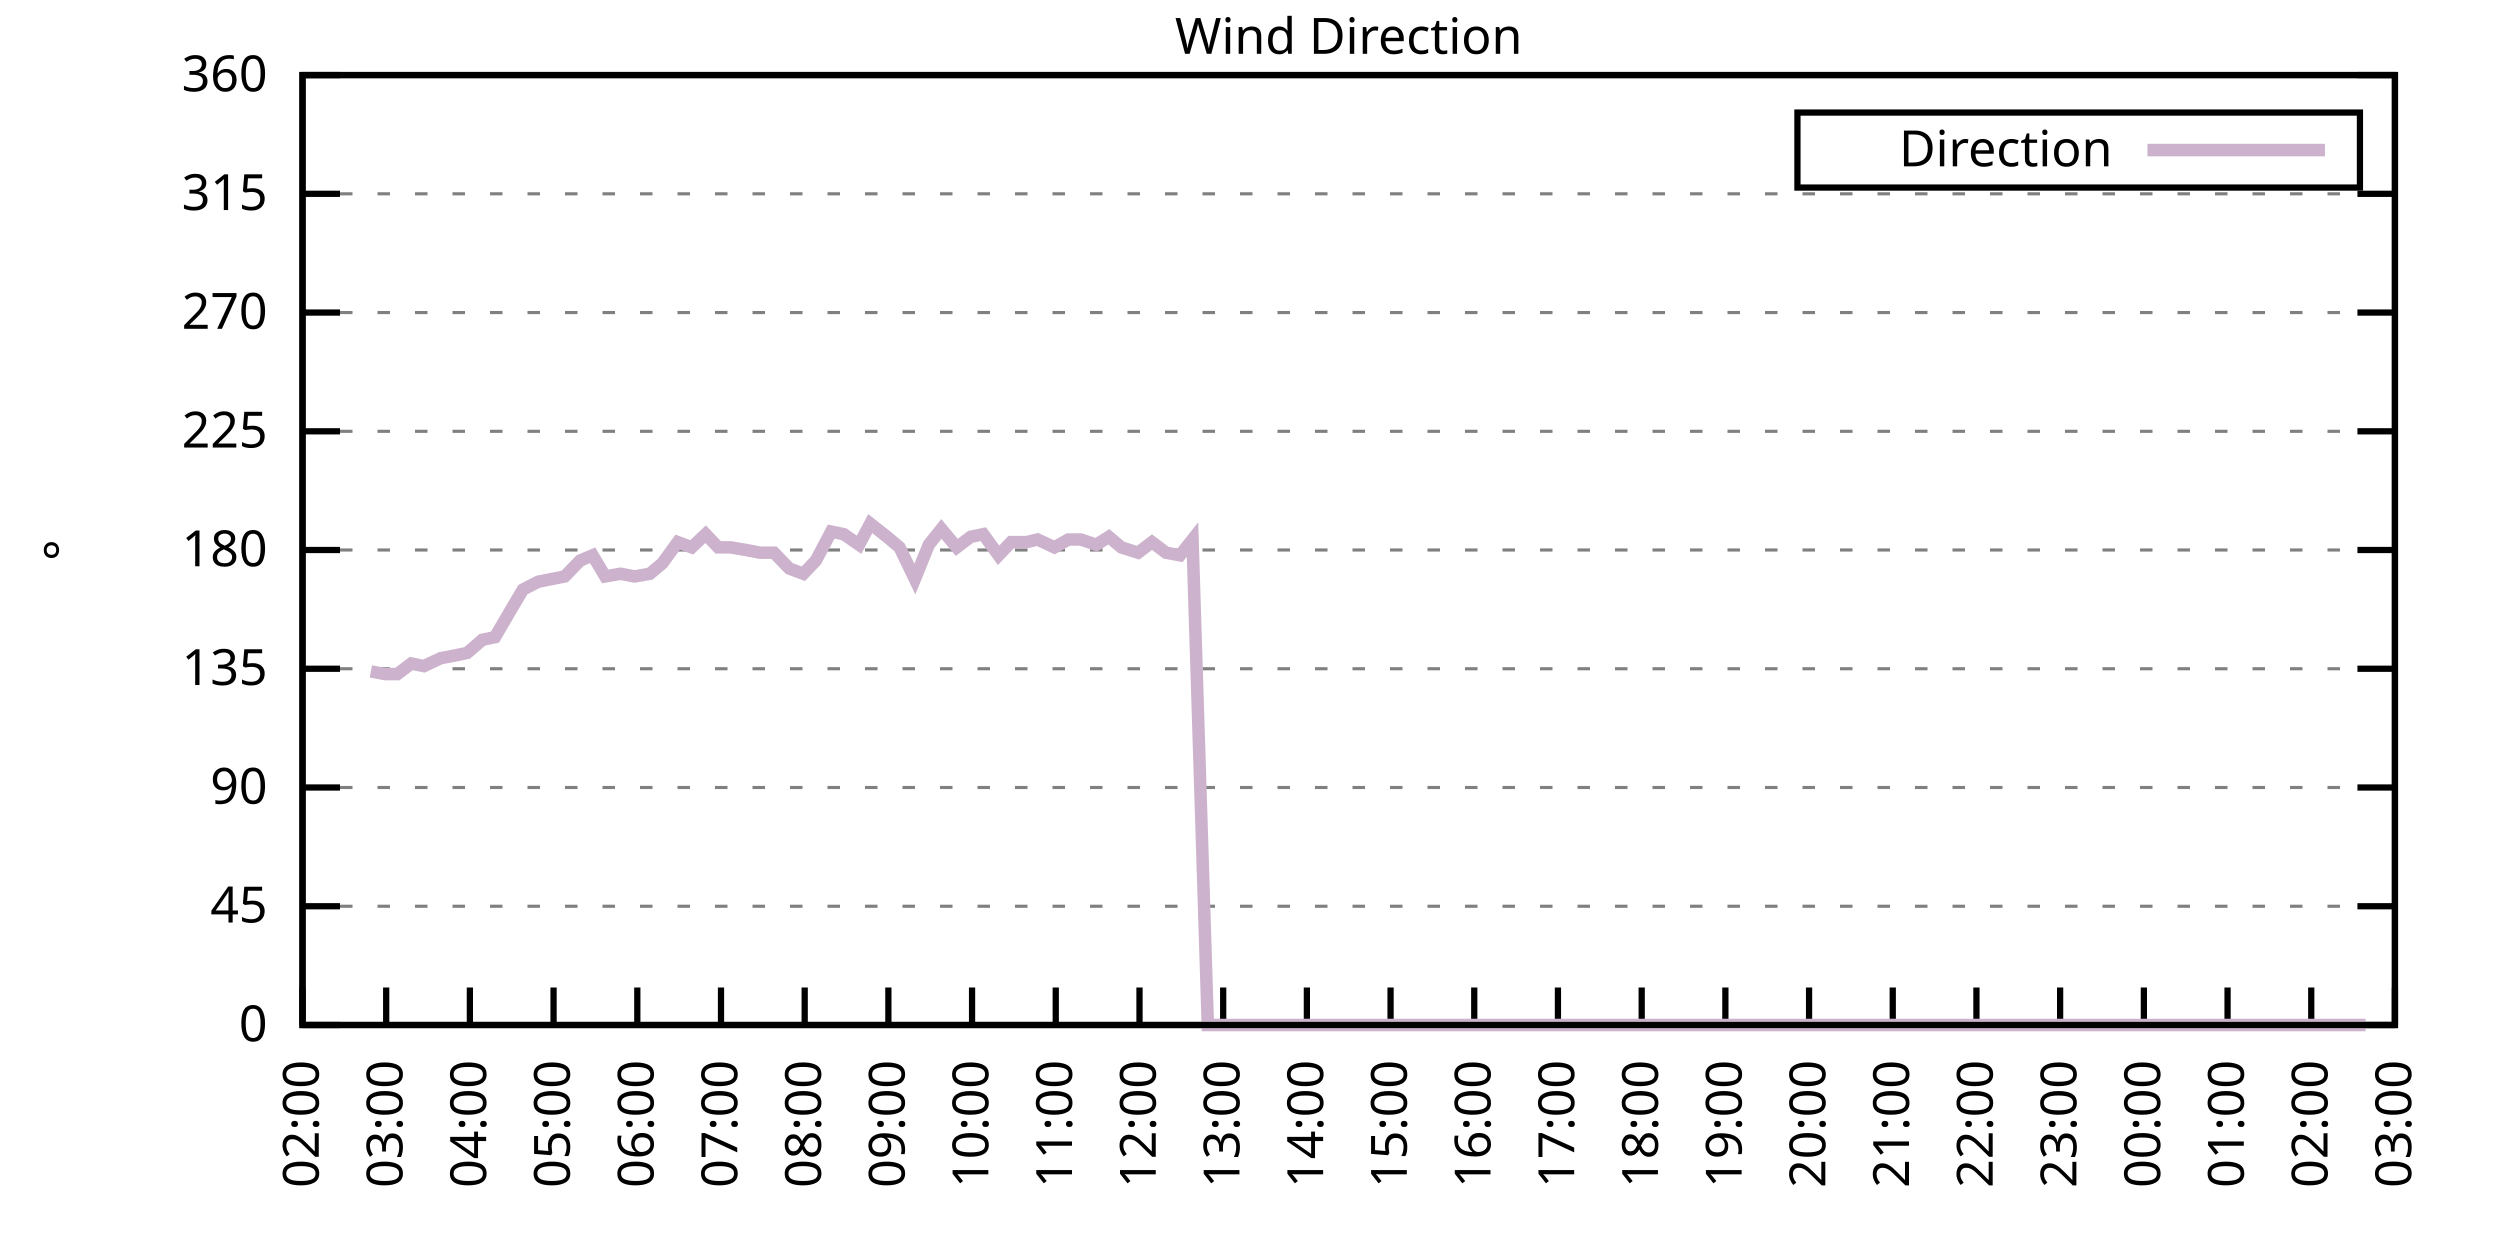
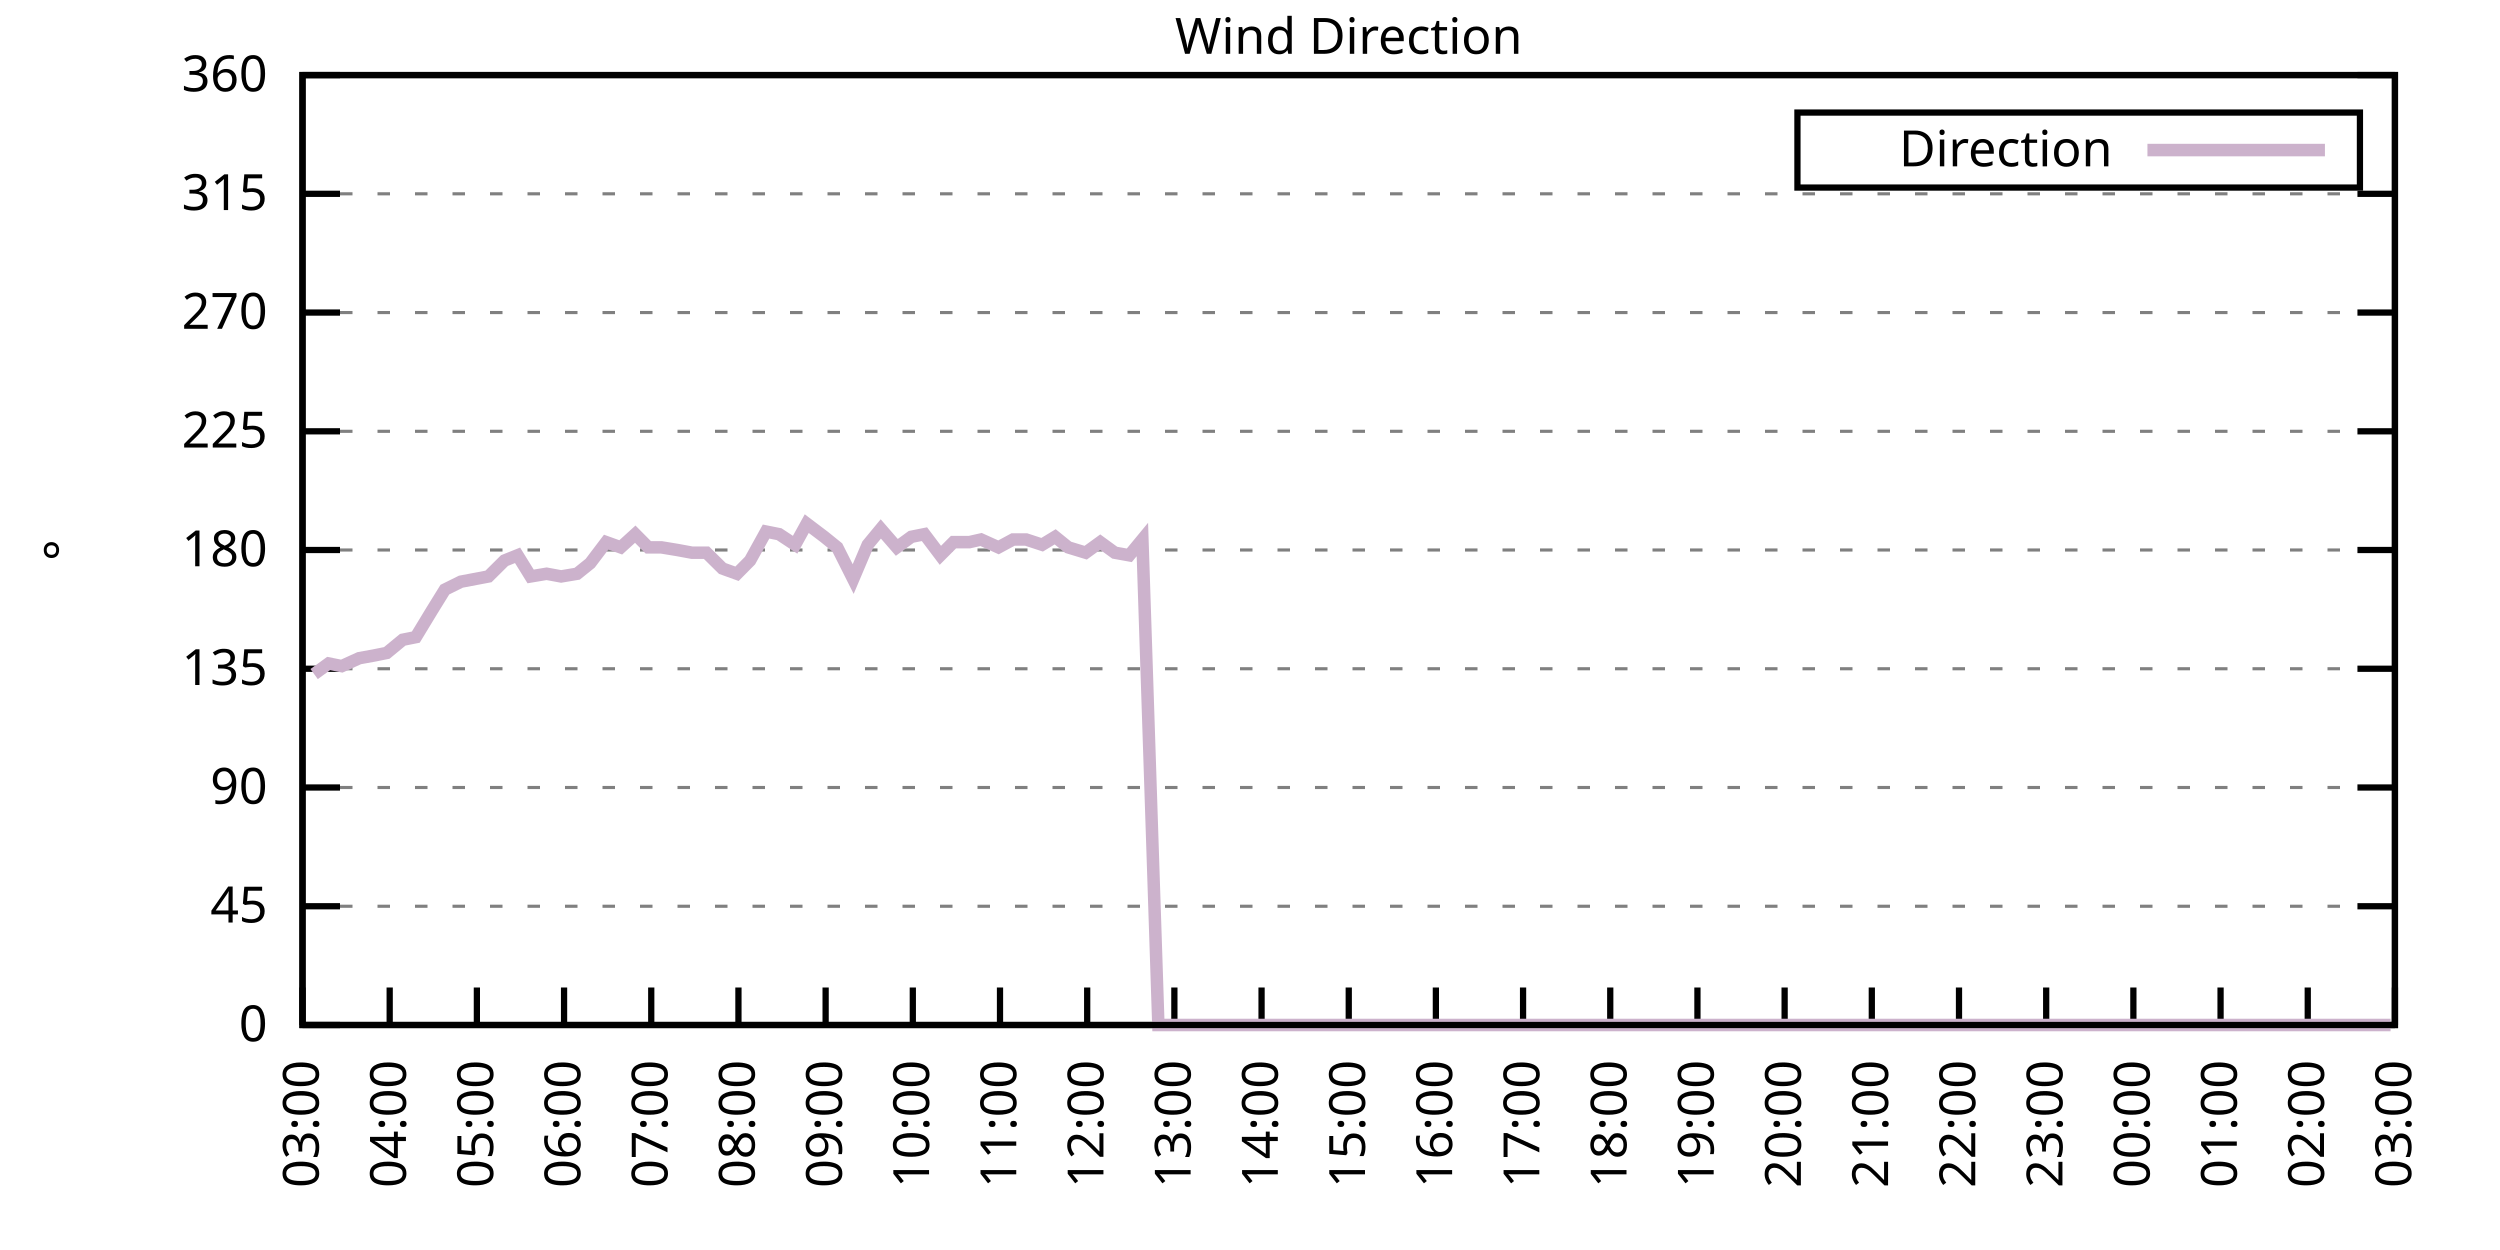
<svg xmlns="http://www.w3.org/2000/svg" xmlns:xlink="http://www.w3.org/1999/xlink" width="400" height="200" viewBox="0 0 400 200">
  <g id="gnuplot_canvas">
    <rect x="0" y="0" width="400" height="200" fill="none" />
    <defs>
      <circle id="gpDot" r="0.5" stroke-width="0.5" stroke="currentColor" />
      <path id="gpPt0" stroke-width="0.333" stroke="currentColor" d="M-1,0 h2 M0,-1 v2" />
      <path id="gpPt1" stroke-width="0.333" stroke="currentColor" d="M-1,-1 L1,1 M1,-1 L-1,1" />
      <path id="gpPt2" stroke-width="0.333" stroke="currentColor" d="M-1,0 L1,0 M0,-1 L0,1 M-1,-1 L1,1 M-1,1 L1,-1" />
      <rect id="gpPt3" stroke-width="0.333" stroke="currentColor" x="-1" y="-1" width="2" height="2" />
      <rect id="gpPt4" stroke-width="0.333" stroke="currentColor" fill="currentColor" x="-1" y="-1" width="2" height="2" />
      <circle id="gpPt5" stroke-width="0.333" stroke="currentColor" cx="0" cy="0" r="1" />
      <use xlink:href="#gpPt5" id="gpPt6" fill="currentColor" stroke="none" />
      <path id="gpPt7" stroke-width="0.333" stroke="currentColor" d="M0,-1.33 L-1.33,0.67 L1.33,0.67 z" />
      <use xlink:href="#gpPt7" id="gpPt8" fill="currentColor" stroke="none" />
      <use xlink:href="#gpPt7" id="gpPt9" stroke="currentColor" transform="rotate(180)" />
      <use xlink:href="#gpPt9" id="gpPt10" fill="currentColor" stroke="none" />
      <use xlink:href="#gpPt3" id="gpPt11" stroke="currentColor" transform="rotate(45)" />
      <use xlink:href="#gpPt11" id="gpPt12" fill="currentColor" stroke="none" />
      <path id="gpPt13" stroke-width="0.333" stroke="currentColor" d="M0,1.330 L1.265,0.411 L0.782,-1.067 L-0.782,-1.076 L-1.265,0.411 z" />
      <use xlink:href="#gpPt13" id="gpPt14" fill="currentColor" stroke="none" />
      <filter id="textbox" filterUnits="objectBoundingBox" x="0" y="0" height="1" width="1">
        <feFlood flood-color="white" flood-opacity="1" result="bgnd" />
        <feComposite in="SourceGraphic" in2="bgnd" operator="atop" />
      </filter>
      <filter id="greybox" filterUnits="objectBoundingBox" x="0" y="0" height="1" width="1">
        <feFlood flood-color="lightgrey" flood-opacity="1" result="grey" />
        <feComposite in="SourceGraphic" in2="grey" operator="atop" />
      </filter>
    </defs>
    <g fill="none" color="white" stroke="currentColor" stroke-width="1.00" stroke-linecap="butt" stroke-linejoin="miter">
</g>
    <g fill="none" color="black" stroke="currentColor" stroke-width="1.00" stroke-linecap="butt" stroke-linejoin="miter">
      <g stroke="none" shape-rendering="crispEdges">
        <polygon fill="rgb(255, 255, 255)" points="48.40,164.00 383.18,164.00 383.18,12.02 48.40,12.02 " />
      </g>
    </g>
    <g fill="none" color="black" stroke="currentColor" stroke-width="1.00" stroke-linecap="butt" stroke-linejoin="miter">
</g>
    <g fill="none" color="black" stroke="black" stroke-width="0.50" stroke-linecap="butt" stroke-linejoin="miter">
</g>
    <g fill="none" color="gray" stroke="currentColor" stroke-width="0.50" stroke-linecap="butt" stroke-linejoin="miter">
      <path stroke="gray" stroke-dasharray="2,4" class="gridline" d="M48.40,164.00 L383.19,164.00  " />
    </g>
    <g fill="none" color="gray" stroke="gray" stroke-width="1.00" stroke-linecap="butt" stroke-linejoin="miter">
</g>
    <g fill="none" color="black" stroke="currentColor" stroke-width="1.00" stroke-linecap="butt" stroke-linejoin="miter">
      <path stroke="black" d="M48.40,164.00 L54.40,164.00 M383.19,164.00 L377.19,164.00  " />
      <g transform="translate(42.80,166.60)" stroke="none" fill="black" font-family="Sans" font-size="8.00" text-anchor="end">
        <text>
          <tspan font-family="Sans"> 0</tspan>
        </text>
      </g>
    </g>
    <g fill="none" color="black" stroke="currentColor" stroke-width="1.00" stroke-linecap="butt" stroke-linejoin="miter">
</g>
    <g fill="none" color="black" stroke="black" stroke-width="0.50" stroke-linecap="butt" stroke-linejoin="miter">
</g>
    <g fill="none" color="gray" stroke="currentColor" stroke-width="0.50" stroke-linecap="butt" stroke-linejoin="miter">
      <path stroke="gray" stroke-dasharray="2,4" class="gridline" d="M48.40,145.00 L383.19,145.00  " />
    </g>
    <g fill="none" color="gray" stroke="gray" stroke-width="1.00" stroke-linecap="butt" stroke-linejoin="miter">
</g>
    <g fill="none" color="black" stroke="currentColor" stroke-width="1.00" stroke-linecap="butt" stroke-linejoin="miter">
      <path stroke="black" d="M48.40,145.00 L54.40,145.00 M383.19,145.00 L377.19,145.00  " />
      <g transform="translate(42.80,147.60)" stroke="none" fill="black" font-family="Sans" font-size="8.00" text-anchor="end">
        <text>
          <tspan font-family="Sans"> 45</tspan>
        </text>
      </g>
    </g>
    <g fill="none" color="black" stroke="currentColor" stroke-width="1.00" stroke-linecap="butt" stroke-linejoin="miter">
</g>
    <g fill="none" color="black" stroke="black" stroke-width="0.50" stroke-linecap="butt" stroke-linejoin="miter">
</g>
    <g fill="none" color="gray" stroke="currentColor" stroke-width="0.50" stroke-linecap="butt" stroke-linejoin="miter">
      <path stroke="gray" stroke-dasharray="2,4" class="gridline" d="M48.40,126.00 L383.19,126.00  " />
    </g>
    <g fill="none" color="gray" stroke="gray" stroke-width="1.00" stroke-linecap="butt" stroke-linejoin="miter">
</g>
    <g fill="none" color="black" stroke="currentColor" stroke-width="1.00" stroke-linecap="butt" stroke-linejoin="miter">
      <path stroke="black" d="M48.40,126.00 L54.40,126.00 M383.19,126.00 L377.19,126.00  " />
      <g transform="translate(42.80,128.60)" stroke="none" fill="black" font-family="Sans" font-size="8.00" text-anchor="end">
        <text>
          <tspan font-family="Sans"> 90</tspan>
        </text>
      </g>
    </g>
    <g fill="none" color="black" stroke="currentColor" stroke-width="1.00" stroke-linecap="butt" stroke-linejoin="miter">
</g>
    <g fill="none" color="black" stroke="black" stroke-width="0.50" stroke-linecap="butt" stroke-linejoin="miter">
</g>
    <g fill="none" color="gray" stroke="currentColor" stroke-width="0.50" stroke-linecap="butt" stroke-linejoin="miter">
      <path stroke="gray" stroke-dasharray="2,4" class="gridline" d="M48.40,107.00 L383.19,107.00  " />
    </g>
    <g fill="none" color="gray" stroke="gray" stroke-width="1.00" stroke-linecap="butt" stroke-linejoin="miter">
</g>
    <g fill="none" color="black" stroke="currentColor" stroke-width="1.00" stroke-linecap="butt" stroke-linejoin="miter">
      <path stroke="black" d="M48.40,107.00 L54.40,107.00 M383.19,107.00 L377.19,107.00  " />
      <g transform="translate(42.80,109.60)" stroke="none" fill="black" font-family="Sans" font-size="8.00" text-anchor="end">
        <text>
          <tspan font-family="Sans"> 135</tspan>
        </text>
      </g>
    </g>
    <g fill="none" color="black" stroke="currentColor" stroke-width="1.00" stroke-linecap="butt" stroke-linejoin="miter">
</g>
    <g fill="none" color="black" stroke="black" stroke-width="0.50" stroke-linecap="butt" stroke-linejoin="miter">
</g>
    <g fill="none" color="gray" stroke="currentColor" stroke-width="0.50" stroke-linecap="butt" stroke-linejoin="miter">
      <path stroke="gray" stroke-dasharray="2,4" class="gridline" d="M48.40,88.00 L383.19,88.00  " />
    </g>
    <g fill="none" color="gray" stroke="gray" stroke-width="1.00" stroke-linecap="butt" stroke-linejoin="miter">
</g>
    <g fill="none" color="black" stroke="currentColor" stroke-width="1.00" stroke-linecap="butt" stroke-linejoin="miter">
      <path stroke="black" d="M48.40,88.00 L54.40,88.00 M383.19,88.00 L377.19,88.00  " />
      <g transform="translate(42.80,90.60)" stroke="none" fill="black" font-family="Sans" font-size="8.00" text-anchor="end">
        <text>
          <tspan font-family="Sans"> 180</tspan>
        </text>
      </g>
    </g>
    <g fill="none" color="black" stroke="currentColor" stroke-width="1.00" stroke-linecap="butt" stroke-linejoin="miter">
</g>
    <g fill="none" color="black" stroke="black" stroke-width="0.50" stroke-linecap="butt" stroke-linejoin="miter">
</g>
    <g fill="none" color="gray" stroke="currentColor" stroke-width="0.50" stroke-linecap="butt" stroke-linejoin="miter">
      <path stroke="gray" stroke-dasharray="2,4" class="gridline" d="M48.40,69.01 L383.19,69.01  " />
    </g>
    <g fill="none" color="gray" stroke="gray" stroke-width="1.00" stroke-linecap="butt" stroke-linejoin="miter">
</g>
    <g fill="none" color="black" stroke="currentColor" stroke-width="1.00" stroke-linecap="butt" stroke-linejoin="miter">
      <path stroke="black" d="M48.40,69.01 L54.40,69.01 M383.19,69.01 L377.19,69.01  " />
      <g transform="translate(42.80,71.61)" stroke="none" fill="black" font-family="Sans" font-size="8.00" text-anchor="end">
        <text>
          <tspan font-family="Sans"> 225</tspan>
        </text>
      </g>
    </g>
    <g fill="none" color="black" stroke="currentColor" stroke-width="1.00" stroke-linecap="butt" stroke-linejoin="miter">
</g>
    <g fill="none" color="black" stroke="black" stroke-width="0.50" stroke-linecap="butt" stroke-linejoin="miter">
</g>
    <g fill="none" color="gray" stroke="currentColor" stroke-width="0.50" stroke-linecap="butt" stroke-linejoin="miter">
      <path stroke="gray" stroke-dasharray="2,4" class="gridline" d="M48.40,50.01 L383.19,50.01  " />
    </g>
    <g fill="none" color="gray" stroke="gray" stroke-width="1.00" stroke-linecap="butt" stroke-linejoin="miter">
</g>
    <g fill="none" color="black" stroke="currentColor" stroke-width="1.00" stroke-linecap="butt" stroke-linejoin="miter">
      <path stroke="black" d="M48.40,50.01 L54.40,50.01 M383.19,50.01 L377.19,50.01  " />
      <g transform="translate(42.80,52.61)" stroke="none" fill="black" font-family="Sans" font-size="8.00" text-anchor="end">
        <text>
          <tspan font-family="Sans"> 270</tspan>
        </text>
      </g>
    </g>
    <g fill="none" color="black" stroke="currentColor" stroke-width="1.00" stroke-linecap="butt" stroke-linejoin="miter">
</g>
    <g fill="none" color="black" stroke="black" stroke-width="0.50" stroke-linecap="butt" stroke-linejoin="miter">
</g>
    <g fill="none" color="gray" stroke="currentColor" stroke-width="0.50" stroke-linecap="butt" stroke-linejoin="miter">
      <path stroke="gray" stroke-dasharray="2,4" class="gridline" d="M48.40,31.01 L383.19,31.01  " />
    </g>
    <g fill="none" color="gray" stroke="gray" stroke-width="1.00" stroke-linecap="butt" stroke-linejoin="miter">
</g>
    <g fill="none" color="black" stroke="currentColor" stroke-width="1.00" stroke-linecap="butt" stroke-linejoin="miter">
      <path stroke="black" d="M48.40,31.01 L54.40,31.01 M383.19,31.01 L377.19,31.01  " />
      <g transform="translate(42.80,33.61)" stroke="none" fill="black" font-family="Sans" font-size="8.00" text-anchor="end">
        <text>
          <tspan font-family="Sans"> 315</tspan>
        </text>
      </g>
    </g>
    <g fill="none" color="black" stroke="currentColor" stroke-width="1.00" stroke-linecap="butt" stroke-linejoin="miter">
</g>
    <g fill="none" color="black" stroke="black" stroke-width="0.50" stroke-linecap="butt" stroke-linejoin="miter">
</g>
    <g fill="none" color="gray" stroke="currentColor" stroke-width="0.50" stroke-linecap="butt" stroke-linejoin="miter">
      <path stroke="gray" stroke-dasharray="2,4" class="gridline" d="M48.40,12.01 L383.19,12.01  " />
    </g>
    <g fill="none" color="gray" stroke="gray" stroke-width="1.00" stroke-linecap="butt" stroke-linejoin="miter">
</g>
    <g fill="none" color="black" stroke="currentColor" stroke-width="1.00" stroke-linecap="butt" stroke-linejoin="miter">
      <path stroke="black" d="M48.40,12.01 L54.40,12.01 M383.19,12.01 L377.19,12.01  " />
      <g transform="translate(42.80,14.61)" stroke="none" fill="black" font-family="Sans" font-size="8.00" text-anchor="end">
        <text>
          <tspan font-family="Sans"> 360</tspan>
        </text>
      </g>
    </g>
    <g fill="none" color="black" stroke="currentColor" stroke-width="1.00" stroke-linecap="butt" stroke-linejoin="miter">
      <path stroke="black" d="M48.40,164.00 L48.40,158.00  " />
      <g transform="translate(51.00,169.60) rotate(270.00)" stroke="none" fill="black" font-family="Sans" font-size="8.00" text-anchor="end">
        <text>
-           <tspan font-family="Sans">02:00</tspan>
-         </text>
-       </g>
-     </g>
-     <g fill="none" color="black" stroke="currentColor" stroke-width="1.00" stroke-linecap="butt" stroke-linejoin="miter">
-       <path stroke="black" d="M61.79,164.00 L61.79,158.00  " />
-       <g transform="translate(64.39,169.60) rotate(270.00)" stroke="none" fill="black" font-family="Sans" font-size="8.00" text-anchor="end">
-         <text>
          <tspan font-family="Sans">03:00</tspan>
        </text>
      </g>
    </g>
    <g fill="none" color="black" stroke="currentColor" stroke-width="1.00" stroke-linecap="butt" stroke-linejoin="miter">
-       <path stroke="black" d="M75.18,164.00 L75.18,158.00  " />
-       <g transform="translate(77.78,169.60) rotate(270.00)" stroke="none" fill="black" font-family="Sans" font-size="8.00" text-anchor="end">
+       <path stroke="black" d="M62.35,164.00 L62.35,158.00  " />
+       <g transform="translate(64.95,169.60) rotate(270.00)" stroke="none" fill="black" font-family="Sans" font-size="8.00" text-anchor="end">
        <text>
          <tspan font-family="Sans">04:00</tspan>
        </text>
      </g>
    </g>
    <g fill="none" color="black" stroke="currentColor" stroke-width="1.00" stroke-linecap="butt" stroke-linejoin="miter">
-       <path stroke="black" d="M88.57,164.00 L88.57,158.00  " />
-       <g transform="translate(91.17,169.60) rotate(270.00)" stroke="none" fill="black" font-family="Sans" font-size="8.00" text-anchor="end">
+       <path stroke="black" d="M76.30,164.00 L76.30,158.00  " />
+       <g transform="translate(78.90,169.60) rotate(270.00)" stroke="none" fill="black" font-family="Sans" font-size="8.00" text-anchor="end">
        <text>
          <tspan font-family="Sans">05:00</tspan>
        </text>
      </g>
    </g>
    <g fill="none" color="black" stroke="currentColor" stroke-width="1.00" stroke-linecap="butt" stroke-linejoin="miter">
-       <path stroke="black" d="M101.97,164.00 L101.97,158.00  " />
-       <g transform="translate(104.57,169.60) rotate(270.00)" stroke="none" fill="black" font-family="Sans" font-size="8.00" text-anchor="end">
+       <path stroke="black" d="M90.25,164.00 L90.25,158.00  " />
+       <g transform="translate(92.85,169.60) rotate(270.00)" stroke="none" fill="black" font-family="Sans" font-size="8.00" text-anchor="end">
        <text>
          <tspan font-family="Sans">06:00</tspan>
        </text>
      </g>
    </g>
    <g fill="none" color="black" stroke="currentColor" stroke-width="1.00" stroke-linecap="butt" stroke-linejoin="miter">
-       <path stroke="black" d="M115.36,164.00 L115.36,158.00  " />
-       <g transform="translate(117.96,169.60) rotate(270.00)" stroke="none" fill="black" font-family="Sans" font-size="8.00" text-anchor="end">
+       <path stroke="black" d="M104.20,164.00 L104.20,158.00  " />
+       <g transform="translate(106.80,169.60) rotate(270.00)" stroke="none" fill="black" font-family="Sans" font-size="8.00" text-anchor="end">
        <text>
          <tspan font-family="Sans">07:00</tspan>
        </text>
      </g>
    </g>
    <g fill="none" color="black" stroke="currentColor" stroke-width="1.00" stroke-linecap="butt" stroke-linejoin="miter">
-       <path stroke="black" d="M128.75,164.00 L128.75,158.00  " />
-       <g transform="translate(131.35,169.60) rotate(270.00)" stroke="none" fill="black" font-family="Sans" font-size="8.00" text-anchor="end">
+       <path stroke="black" d="M118.15,164.00 L118.15,158.00  " />
+       <g transform="translate(120.75,169.60) rotate(270.00)" stroke="none" fill="black" font-family="Sans" font-size="8.00" text-anchor="end">
        <text>
          <tspan font-family="Sans">08:00</tspan>
        </text>
      </g>
    </g>
    <g fill="none" color="black" stroke="currentColor" stroke-width="1.00" stroke-linecap="butt" stroke-linejoin="miter">
-       <path stroke="black" d="M142.14,164.00 L142.14,158.00  " />
-       <g transform="translate(144.74,169.60) rotate(270.00)" stroke="none" fill="black" font-family="Sans" font-size="8.00" text-anchor="end">
+       <path stroke="black" d="M132.10,164.00 L132.10,158.00  " />
+       <g transform="translate(134.70,169.60) rotate(270.00)" stroke="none" fill="black" font-family="Sans" font-size="8.00" text-anchor="end">
        <text>
          <tspan font-family="Sans">09:00</tspan>
        </text>
      </g>
    </g>
    <g fill="none" color="black" stroke="currentColor" stroke-width="1.00" stroke-linecap="butt" stroke-linejoin="miter">
-       <path stroke="black" d="M155.53,164.00 L155.53,158.00  " />
-       <g transform="translate(158.13,169.60) rotate(270.00)" stroke="none" fill="black" font-family="Sans" font-size="8.00" text-anchor="end">
+       <path stroke="black" d="M146.05,164.00 L146.05,158.00  " />
+       <g transform="translate(148.65,169.60) rotate(270.00)" stroke="none" fill="black" font-family="Sans" font-size="8.00" text-anchor="end">
        <text>
          <tspan font-family="Sans">10:00</tspan>
        </text>
      </g>
    </g>
    <g fill="none" color="black" stroke="currentColor" stroke-width="1.00" stroke-linecap="butt" stroke-linejoin="miter">
-       <path stroke="black" d="M168.92,164.00 L168.92,158.00  " />
-       <g transform="translate(171.52,169.60) rotate(270.00)" stroke="none" fill="black" font-family="Sans" font-size="8.00" text-anchor="end">
+       <path stroke="black" d="M160.00,164.00 L160.00,158.00  " />
+       <g transform="translate(162.60,169.60) rotate(270.00)" stroke="none" fill="black" font-family="Sans" font-size="8.00" text-anchor="end">
        <text>
          <tspan font-family="Sans">11:00</tspan>
        </text>
      </g>
    </g>
    <g fill="none" color="black" stroke="currentColor" stroke-width="1.00" stroke-linecap="butt" stroke-linejoin="miter">
-       <path stroke="black" d="M182.32,164.00 L182.32,158.00  " />
-       <g transform="translate(184.92,169.60) rotate(270.00)" stroke="none" fill="black" font-family="Sans" font-size="8.00" text-anchor="end">
+       <path stroke="black" d="M173.95,164.00 L173.95,158.00  " />
+       <g transform="translate(176.55,169.60) rotate(270.00)" stroke="none" fill="black" font-family="Sans" font-size="8.00" text-anchor="end">
        <text>
          <tspan font-family="Sans">12:00</tspan>
        </text>
      </g>
    </g>
    <g fill="none" color="black" stroke="currentColor" stroke-width="1.00" stroke-linecap="butt" stroke-linejoin="miter">
-       <path stroke="black" d="M195.71,164.00 L195.71,158.00  " />
-       <g transform="translate(198.31,169.60) rotate(270.00)" stroke="none" fill="black" font-family="Sans" font-size="8.00" text-anchor="end">
+       <path stroke="black" d="M187.90,164.00 L187.90,158.00  " />
+       <g transform="translate(190.50,169.60) rotate(270.00)" stroke="none" fill="black" font-family="Sans" font-size="8.00" text-anchor="end">
        <text>
          <tspan font-family="Sans">13:00</tspan>
        </text>
      </g>
    </g>
    <g fill="none" color="black" stroke="currentColor" stroke-width="1.00" stroke-linecap="butt" stroke-linejoin="miter">
-       <path stroke="black" d="M209.10,164.00 L209.10,158.00  " />
-       <g transform="translate(211.70,169.60) rotate(270.00)" stroke="none" fill="black" font-family="Sans" font-size="8.00" text-anchor="end">
+       <path stroke="black" d="M201.85,164.00 L201.85,158.00  " />
+       <g transform="translate(204.45,169.60) rotate(270.00)" stroke="none" fill="black" font-family="Sans" font-size="8.00" text-anchor="end">
        <text>
          <tspan font-family="Sans">14:00</tspan>
        </text>
      </g>
    </g>
    <g fill="none" color="black" stroke="currentColor" stroke-width="1.00" stroke-linecap="butt" stroke-linejoin="miter">
-       <path stroke="black" d="M222.49,164.00 L222.49,158.00  " />
-       <g transform="translate(225.09,169.60) rotate(270.00)" stroke="none" fill="black" font-family="Sans" font-size="8.00" text-anchor="end">
+       <path stroke="black" d="M215.80,164.00 L215.80,158.00  " />
+       <g transform="translate(218.40,169.60) rotate(270.00)" stroke="none" fill="black" font-family="Sans" font-size="8.00" text-anchor="end">
        <text>
          <tspan font-family="Sans">15:00</tspan>
        </text>
      </g>
    </g>
    <g fill="none" color="black" stroke="currentColor" stroke-width="1.00" stroke-linecap="butt" stroke-linejoin="miter">
-       <path stroke="black" d="M235.88,164.00 L235.88,158.00  " />
-       <g transform="translate(238.48,169.60) rotate(270.00)" stroke="none" fill="black" font-family="Sans" font-size="8.00" text-anchor="end">
+       <path stroke="black" d="M229.74,164.00 L229.74,158.00  " />
+       <g transform="translate(232.34,169.60) rotate(270.00)" stroke="none" fill="black" font-family="Sans" font-size="8.00" text-anchor="end">
        <text>
          <tspan font-family="Sans">16:00</tspan>
        </text>
      </g>
    </g>
    <g fill="none" color="black" stroke="currentColor" stroke-width="1.00" stroke-linecap="butt" stroke-linejoin="miter">
-       <path stroke="black" d="M249.27,164.00 L249.27,158.00  " />
-       <g transform="translate(251.87,169.60) rotate(270.00)" stroke="none" fill="black" font-family="Sans" font-size="8.00" text-anchor="end">
+       <path stroke="black" d="M243.69,164.00 L243.69,158.00  " />
+       <g transform="translate(246.29,169.60) rotate(270.00)" stroke="none" fill="black" font-family="Sans" font-size="8.00" text-anchor="end">
        <text>
          <tspan font-family="Sans">17:00</tspan>
        </text>
      </g>
    </g>
    <g fill="none" color="black" stroke="currentColor" stroke-width="1.00" stroke-linecap="butt" stroke-linejoin="miter">
-       <path stroke="black" d="M262.67,164.00 L262.67,158.00  " />
-       <g transform="translate(265.27,169.60) rotate(270.00)" stroke="none" fill="black" font-family="Sans" font-size="8.00" text-anchor="end">
+       <path stroke="black" d="M257.64,164.00 L257.64,158.00  " />
+       <g transform="translate(260.24,169.60) rotate(270.00)" stroke="none" fill="black" font-family="Sans" font-size="8.00" text-anchor="end">
        <text>
          <tspan font-family="Sans">18:00</tspan>
        </text>
      </g>
    </g>
    <g fill="none" color="black" stroke="currentColor" stroke-width="1.00" stroke-linecap="butt" stroke-linejoin="miter">
-       <path stroke="black" d="M276.06,164.00 L276.06,158.00  " />
-       <g transform="translate(278.66,169.60) rotate(270.00)" stroke="none" fill="black" font-family="Sans" font-size="8.00" text-anchor="end">
+       <path stroke="black" d="M271.59,164.00 L271.59,158.00  " />
+       <g transform="translate(274.19,169.60) rotate(270.00)" stroke="none" fill="black" font-family="Sans" font-size="8.00" text-anchor="end">
        <text>
          <tspan font-family="Sans">19:00</tspan>
        </text>
      </g>
    </g>
    <g fill="none" color="black" stroke="currentColor" stroke-width="1.00" stroke-linecap="butt" stroke-linejoin="miter">
-       <path stroke="black" d="M289.45,164.00 L289.45,158.00  " />
-       <g transform="translate(292.05,169.60) rotate(270.00)" stroke="none" fill="black" font-family="Sans" font-size="8.00" text-anchor="end">
+       <path stroke="black" d="M285.54,164.00 L285.54,158.00  " />
+       <g transform="translate(288.14,169.60) rotate(270.00)" stroke="none" fill="black" font-family="Sans" font-size="8.00" text-anchor="end">
        <text>
          <tspan font-family="Sans">20:00</tspan>
        </text>
      </g>
    </g>
    <g fill="none" color="black" stroke="currentColor" stroke-width="1.00" stroke-linecap="butt" stroke-linejoin="miter">
-       <path stroke="black" d="M302.84,164.00 L302.84,158.00  " />
-       <g transform="translate(305.44,169.60) rotate(270.00)" stroke="none" fill="black" font-family="Sans" font-size="8.00" text-anchor="end">
+       <path stroke="black" d="M299.49,164.00 L299.49,158.00  " />
+       <g transform="translate(302.09,169.60) rotate(270.00)" stroke="none" fill="black" font-family="Sans" font-size="8.00" text-anchor="end">
        <text>
          <tspan font-family="Sans">21:00</tspan>
        </text>
      </g>
    </g>
    <g fill="none" color="black" stroke="currentColor" stroke-width="1.00" stroke-linecap="butt" stroke-linejoin="miter">
-       <path stroke="black" d="M316.23,164.00 L316.23,158.00  " />
-       <g transform="translate(318.83,169.60) rotate(270.00)" stroke="none" fill="black" font-family="Sans" font-size="8.00" text-anchor="end">
+       <path stroke="black" d="M313.44,164.00 L313.44,158.00  " />
+       <g transform="translate(316.04,169.60) rotate(270.00)" stroke="none" fill="black" font-family="Sans" font-size="8.00" text-anchor="end">
        <text>
          <tspan font-family="Sans">22:00</tspan>
        </text>
      </g>
    </g>
    <g fill="none" color="black" stroke="currentColor" stroke-width="1.00" stroke-linecap="butt" stroke-linejoin="miter">
-       <path stroke="black" d="M329.62,164.00 L329.62,158.00  " />
-       <g transform="translate(332.22,169.60) rotate(270.00)" stroke="none" fill="black" font-family="Sans" font-size="8.00" text-anchor="end">
+       <path stroke="black" d="M327.39,164.00 L327.39,158.00  " />
+       <g transform="translate(329.99,169.60) rotate(270.00)" stroke="none" fill="black" font-family="Sans" font-size="8.00" text-anchor="end">
        <text>
          <tspan font-family="Sans">23:00</tspan>
        </text>
      </g>
    </g>
    <g fill="none" color="black" stroke="currentColor" stroke-width="1.00" stroke-linecap="butt" stroke-linejoin="miter">
-       <path stroke="black" d="M343.02,164.00 L343.02,158.00  " />
-       <g transform="translate(345.62,169.60) rotate(270.00)" stroke="none" fill="black" font-family="Sans" font-size="8.00" text-anchor="end">
+       <path stroke="black" d="M341.34,164.00 L341.34,158.00  " />
+       <g transform="translate(343.94,169.60) rotate(270.00)" stroke="none" fill="black" font-family="Sans" font-size="8.00" text-anchor="end">
        <text>
          <tspan font-family="Sans">00:00</tspan>
        </text>
      </g>
    </g>
    <g fill="none" color="black" stroke="currentColor" stroke-width="1.00" stroke-linecap="butt" stroke-linejoin="miter">
-       <path stroke="black" d="M356.41,164.00 L356.41,158.00  " />
-       <g transform="translate(359.01,169.60) rotate(270.00)" stroke="none" fill="black" font-family="Sans" font-size="8.00" text-anchor="end">
+       <path stroke="black" d="M355.29,164.00 L355.29,158.00  " />
+       <g transform="translate(357.89,169.60) rotate(270.00)" stroke="none" fill="black" font-family="Sans" font-size="8.00" text-anchor="end">
        <text>
          <tspan font-family="Sans">01:00</tspan>
        </text>
      </g>
    </g>
    <g fill="none" color="black" stroke="currentColor" stroke-width="1.00" stroke-linecap="butt" stroke-linejoin="miter">
-       <path stroke="black" d="M369.80,164.00 L369.80,158.00  " />
-       <g transform="translate(372.40,169.60) rotate(270.00)" stroke="none" fill="black" font-family="Sans" font-size="8.00" text-anchor="end">
+       <path stroke="black" d="M369.24,164.00 L369.24,158.00  " />
+       <g transform="translate(371.84,169.60) rotate(270.00)" stroke="none" fill="black" font-family="Sans" font-size="8.00" text-anchor="end">
        <text>
          <tspan font-family="Sans">02:00</tspan>
        </text>
      </g>
    </g>
    <g fill="none" color="black" stroke="currentColor" stroke-width="1.00" stroke-linecap="butt" stroke-linejoin="miter">
      <path stroke="black" d="M383.19,164.00 L383.19,158.00  " />
      <g transform="translate(385.79,169.60) rotate(270.00)" stroke="none" fill="black" font-family="Sans" font-size="8.00" text-anchor="end">
        <text>
          <tspan font-family="Sans">03:00</tspan>
        </text>
      </g>
    </g>
    <g fill="none" color="black" stroke="currentColor" stroke-width="1.00" stroke-linecap="butt" stroke-linejoin="miter">
</g>
    <g fill="none" color="black" stroke="currentColor" stroke-width="1.00" stroke-linecap="butt" stroke-linejoin="miter">
      <path stroke="black" d="M48.40,12.01 L48.40,164.00 L383.19,164.00 L383.19,12.01 L48.40,12.01 Z  " />
    </g>
    <g fill="none" color="black" stroke="currentColor" stroke-width="1.00" stroke-linecap="butt" stroke-linejoin="miter">
</g>
    <g fill="none" color="black" stroke="currentColor" stroke-width="1.00" stroke-linecap="butt" stroke-linejoin="miter">
      <path stroke="black" d="M287.59,30.01 L287.59,18.01 L377.59,18.01 L377.59,30.01 L287.59,30.01 Z  " />
    </g>
    <g id="Wind_direction_plot_1">
      <g fill="none" color="white" stroke="black" stroke-width="2.00" stroke-linecap="butt" stroke-linejoin="miter">
</g>
      <g fill="none" color="black" stroke="currentColor" stroke-width="2.00" stroke-linecap="butt" stroke-linejoin="miter">
        <g transform="translate(337.99,26.61)" stroke="none" fill="black" font-family="Sans" font-size="8.00" text-anchor="end">
          <text>
            <tspan font-family="Sans">Direction</tspan>
          </text>
        </g>
      </g>
      <g fill="none" color="black" stroke="currentColor" stroke-width="2.00" stroke-linecap="butt" stroke-linejoin="miter">
-         <path stroke="rgb(204, 178, 204)" d="M343.59,24.01 L371.99,24.01 M59.34,107.43 L61.57,107.85 L63.58,107.85 L65.81,106.16 L67.82,106.58 L70.50,105.31   L72.73,104.89 L74.74,104.47 L77.19,102.36 L79.20,101.94 L81.66,97.72 L83.66,94.34 L86.12,93.07 L90.36,92.23   L92.82,89.69 L94.82,88.85 L96.83,92.23 L99.29,91.80 L101.52,92.23 L103.98,91.80 L105.98,90.12 L108.44,86.74   L110.67,87.58 L112.90,85.47 L114.91,87.58 L116.92,87.58 L119.38,88.00 L121.61,88.43 L123.84,88.43 L126.29,90.96   L128.53,91.80 L130.54,89.69 L132.99,85.05 L135.00,85.47 L137.45,87.16 L139.24,83.78 L141.92,85.89 L143.93,87.58   L146.38,92.65 L148.61,87.16 L150.62,84.63 L153.08,87.58 L155.31,85.89 L157.32,85.47 L159.77,88.85 L161.78,86.74   L164.24,86.74 L166.02,86.32 L168.70,87.58 L170.93,86.32 L172.94,86.32 L175.40,87.16 L177.41,85.89 L179.41,87.58   L182.09,88.43 L184.32,86.74 L186.56,88.43 L188.79,88.85 L190.80,86.32 L193.25,164.00 L195.26,164.00 L197.72,164.00   L199.73,164.00 L202.18,164.00 L204.41,164.00 L206.42,164.00 L208.21,164.00 L211.11,164.00 L213.34,164.00 L215.57,164.00   L217.36,164.00 L219.81,164.00 L222.04,164.00 L224.28,164.00 L226.51,164.00 L228.74,164.00 L230.97,164.00 L233.20,164.00   L235.66,164.00 L237.67,164.00 L240.12,164.00 L242.13,164.00 L244.59,164.00 L246.82,164.00 L248.83,164.00 L251.06,164.00   L253.51,164.00 L255.52,164.00 L257.98,164.00 L260.21,164.00 L262.44,164.00 L264.45,164.00 L266.91,164.00 L269.14,164.00   L271.15,164.00 L273.60,164.00 L275.39,164.00 L277.84,164.00 L280.30,164.00 L282.53,164.00 L284.76,164.00 L286.99,164.00   L288.78,164.00 L291.23,164.00 L293.47,164.00 L295.92,164.00 L297.93,164.00 L300.16,164.00 L302.62,164.00 L304.40,164.00   L307.08,164.00 L308.87,164.00 L311.32,164.00 L315.79,164.00 L318.02,164.00 L320.47,164.00 L322.70,164.00 L324.94,164.00   L327.17,164.00 L329.40,164.00 L331.63,164.00 L333.86,164.00 L335.87,164.00 L338.33,164.00 L340.56,164.00 L342.35,164.00   L344.80,164.00 L347.03,164.00 L348.82,164.00 L351.27,164.00 L353.95,164.00 L355.96,164.00 L358.42,164.00 L360.65,164.00   L362.66,164.00 L365.11,164.00 L367.12,164.00 L369.58,164.00 L371.81,164.00 L374.04,164.00 L376.05,164.00 L378.50,164.00    " />
+         <path stroke="rgb(204, 178, 204)" d="M343.59,24.01 L371.99,24.01 M50.26,107.85 L52.58,106.16 L54.68,106.58 L57.47,105.31 L59.79,104.89 L61.88,104.47   L64.44,102.36 L66.53,101.94 L69.09,97.72 L71.18,94.34 L73.74,93.07 L78.16,92.23 L80.72,89.69 L82.81,88.85   L84.90,92.23 L87.46,91.80 L89.78,92.23 L92.34,91.80 L94.43,90.12 L96.99,86.74 L99.32,87.58 L101.64,85.47   L103.73,87.58 L105.83,87.58 L108.38,88.00 L110.71,88.43 L113.03,88.43 L115.59,90.96 L117.92,91.80 L120.01,89.69   L122.57,85.05 L124.66,85.47 L127.22,87.16 L129.08,83.78 L131.87,85.89 L133.96,87.58 L136.51,92.65 L138.84,87.16   L140.93,84.63 L143.49,87.58 L145.81,85.89 L147.91,85.47 L150.46,88.85 L152.56,86.74 L155.11,86.74 L156.97,86.32   L159.76,87.58 L162.09,86.32 L164.18,86.32 L166.74,87.16 L168.83,85.89 L170.92,87.58 L173.71,88.43 L176.04,86.74   L178.36,88.43 L180.69,88.85 L182.78,86.32 L185.34,164.00 L187.43,164.00 L189.99,164.00 L192.08,164.00 L194.64,164.00   L196.96,164.00 L199.06,164.00 L200.92,164.00 L203.94,164.00 L206.26,164.00 L208.59,164.00 L210.45,164.00 L213.01,164.00   L215.33,164.00 L217.65,164.00 L219.98,164.00 L222.30,164.00 L224.63,164.00 L226.95,164.00 L229.51,164.00 L231.60,164.00   L234.16,164.00 L236.25,164.00 L238.81,164.00 L241.14,164.00 L243.23,164.00 L245.55,164.00 L248.11,164.00 L250.20,164.00   L252.76,164.00 L255.09,164.00 L257.41,164.00 L259.50,164.00 L262.06,164.00 L264.39,164.00 L266.48,164.00 L269.04,164.00   L270.90,164.00 L273.45,164.00 L276.01,164.00 L278.34,164.00 L280.66,164.00 L282.99,164.00 L284.85,164.00 L287.40,164.00   L289.73,164.00 L292.29,164.00 L294.38,164.00 L296.70,164.00 L299.26,164.00 L301.12,164.00 L303.91,164.00 L305.77,164.00   L308.33,164.00 L312.98,164.00 L315.30,164.00 L317.86,164.00 L320.18,164.00 L322.51,164.00 L324.83,164.00 L327.16,164.00   L329.48,164.00 L331.81,164.00 L333.90,164.00 L336.46,164.00 L338.78,164.00 L340.64,164.00 L343.20,164.00 L345.53,164.00   L347.39,164.00 L349.94,164.00 L352.73,164.00 L354.83,164.00 L357.38,164.00 L359.71,164.00 L361.80,164.00 L364.36,164.00   L366.45,164.00 L369.01,164.00 L371.33,164.00 L373.66,164.00 L375.75,164.00 L378.31,164.00 L380.40,164.00 L382.49,164.00    " />
      </g>
    </g>
    <g fill="none" color="black" stroke="currentColor" stroke-width="2.00" stroke-linecap="butt" stroke-linejoin="miter">
</g>
    <g fill="none" color="black" stroke="black" stroke-width="1.00" stroke-linecap="butt" stroke-linejoin="miter">
</g>
    <g fill="none" color="black" stroke="currentColor" stroke-width="1.00" stroke-linecap="butt" stroke-linejoin="miter">
      <path stroke="black" d="M48.40,12.01 L48.40,164.00 L383.19,164.00 L383.19,12.01 L48.40,12.01 Z  " />
      <g transform="translate(12.80,88.01) rotate(270.00)" stroke="none" fill="black" font-family="Sans" font-size="8.00" text-anchor="middle">
        <text>
          <tspan font-family="Sans">°</tspan>
        </text>
      </g>
    </g>
    <g fill="none" color="black" stroke="currentColor" stroke-width="1.00" stroke-linecap="butt" stroke-linejoin="miter">
</g>
    <g fill="none" color="black" stroke="currentColor" stroke-width="1.00" stroke-linecap="butt" stroke-linejoin="miter">
      <g transform="translate(215.79,8.61)" stroke="none" fill="black" font-family="Sans" font-size="8.00" text-anchor="middle">
        <text>
          <tspan font-family="Sans">Wind Direction</tspan>
        </text>
      </g>
    </g>
    <g fill="none" color="black" stroke="currentColor" stroke-width="1.00" stroke-linecap="butt" stroke-linejoin="miter">
</g>
  </g>
</svg>
